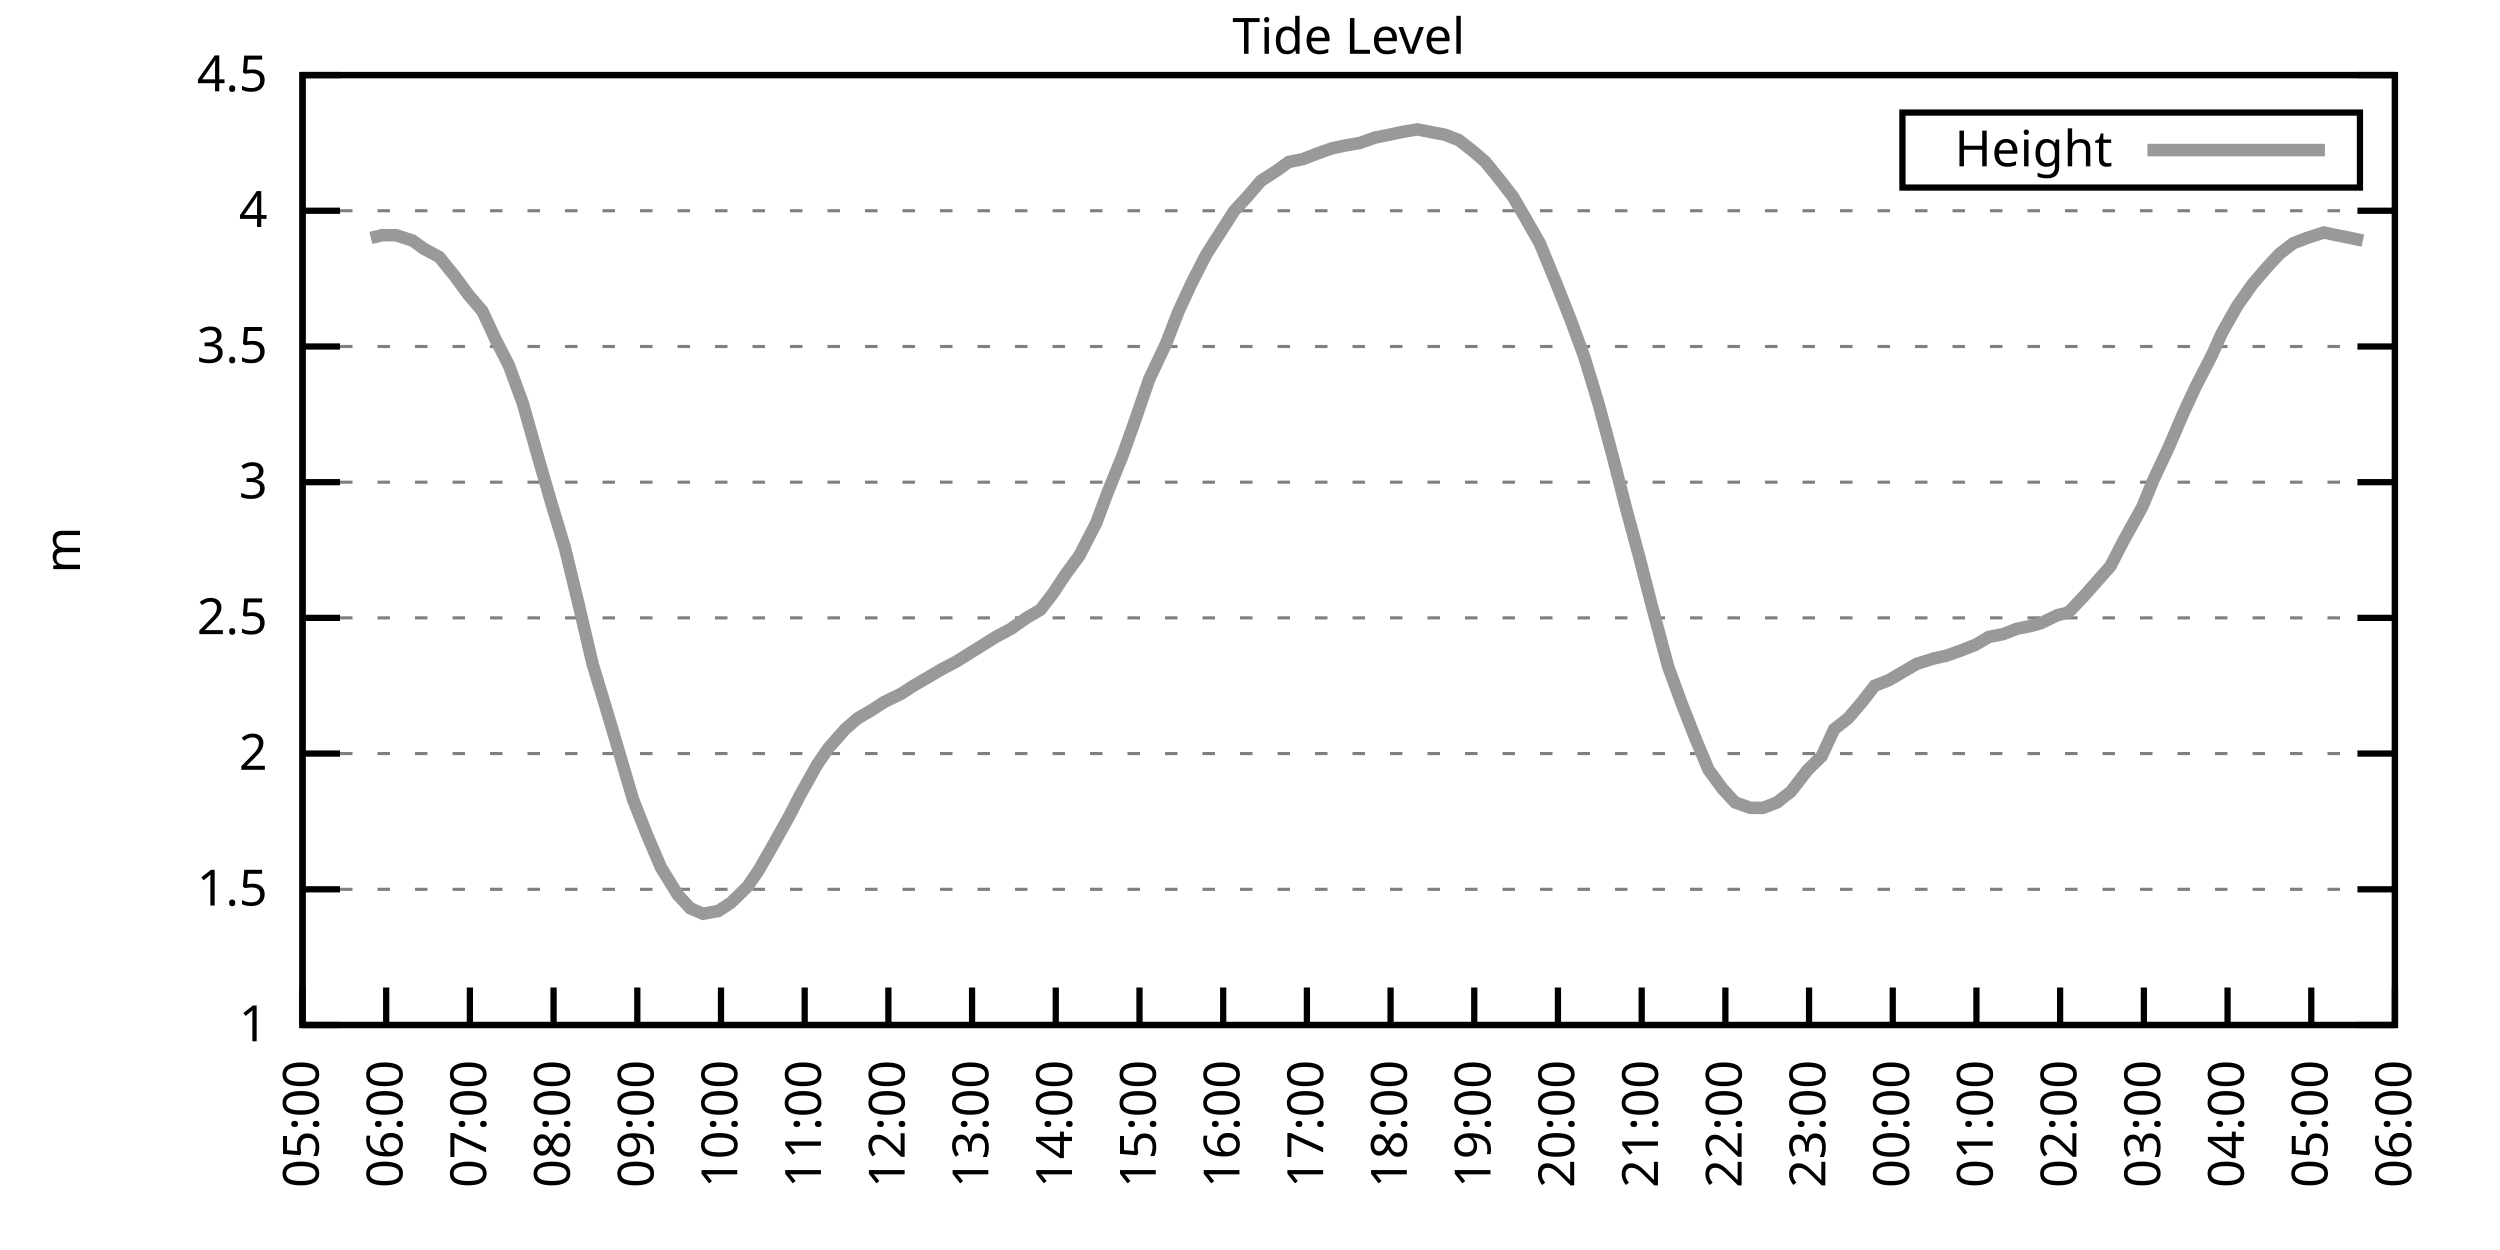
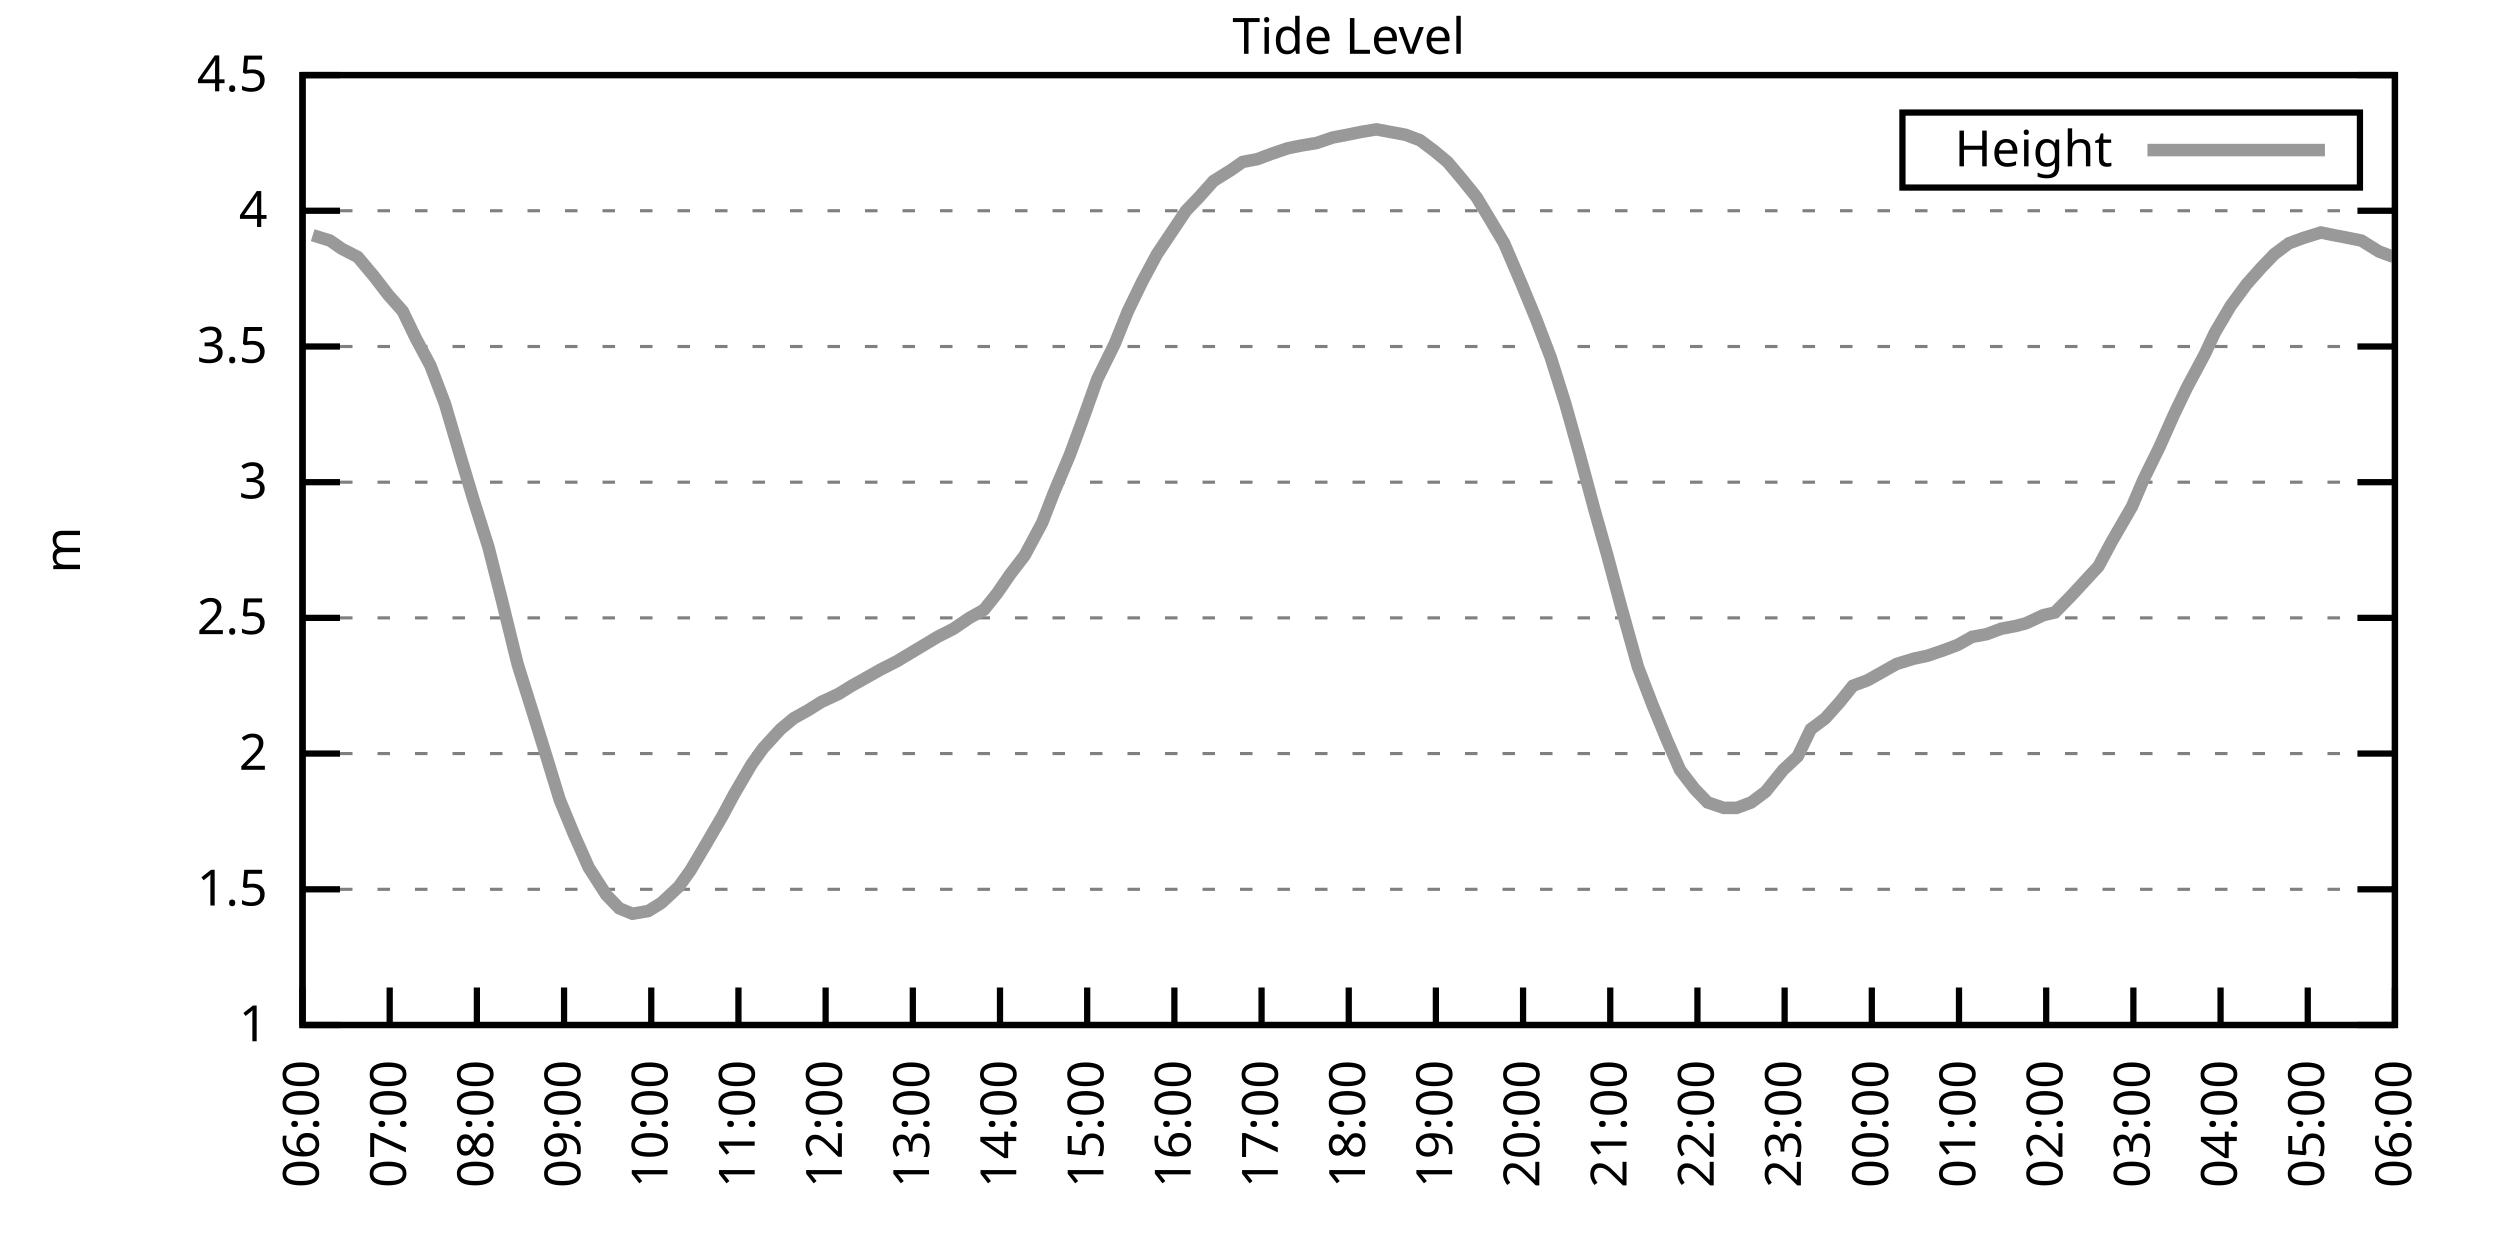
<svg xmlns="http://www.w3.org/2000/svg" xmlns:xlink="http://www.w3.org/1999/xlink" width="400" height="200" viewBox="0 0 400 200">
  <g id="gnuplot_canvas">
    <rect x="0" y="0" width="400" height="200" fill="none" />
    <defs>
      <circle id="gpDot" r="0.5" stroke-width="0.5" stroke="currentColor" />
      <path id="gpPt0" stroke-width="0.333" stroke="currentColor" d="M-1,0 h2 M0,-1 v2" />
      <path id="gpPt1" stroke-width="0.333" stroke="currentColor" d="M-1,-1 L1,1 M1,-1 L-1,1" />
      <path id="gpPt2" stroke-width="0.333" stroke="currentColor" d="M-1,0 L1,0 M0,-1 L0,1 M-1,-1 L1,1 M-1,1 L1,-1" />
      <rect id="gpPt3" stroke-width="0.333" stroke="currentColor" x="-1" y="-1" width="2" height="2" />
      <rect id="gpPt4" stroke-width="0.333" stroke="currentColor" fill="currentColor" x="-1" y="-1" width="2" height="2" />
      <circle id="gpPt5" stroke-width="0.333" stroke="currentColor" cx="0" cy="0" r="1" />
      <use xlink:href="#gpPt5" id="gpPt6" fill="currentColor" stroke="none" />
      <path id="gpPt7" stroke-width="0.333" stroke="currentColor" d="M0,-1.33 L-1.33,0.67 L1.33,0.67 z" />
      <use xlink:href="#gpPt7" id="gpPt8" fill="currentColor" stroke="none" />
      <use xlink:href="#gpPt7" id="gpPt9" stroke="currentColor" transform="rotate(180)" />
      <use xlink:href="#gpPt9" id="gpPt10" fill="currentColor" stroke="none" />
      <use xlink:href="#gpPt3" id="gpPt11" stroke="currentColor" transform="rotate(45)" />
      <use xlink:href="#gpPt11" id="gpPt12" fill="currentColor" stroke="none" />
      <path id="gpPt13" stroke-width="0.333" stroke="currentColor" d="M0,1.330 L1.265,0.411 L0.782,-1.067 L-0.782,-1.076 L-1.265,0.411 z" />
      <use xlink:href="#gpPt13" id="gpPt14" fill="currentColor" stroke="none" />
      <filter id="textbox" filterUnits="objectBoundingBox" x="0" y="0" height="1" width="1">
        <feFlood flood-color="white" flood-opacity="1" result="bgnd" />
        <feComposite in="SourceGraphic" in2="bgnd" operator="atop" />
      </filter>
      <filter id="greybox" filterUnits="objectBoundingBox" x="0" y="0" height="1" width="1">
        <feFlood flood-color="lightgrey" flood-opacity="1" result="grey" />
        <feComposite in="SourceGraphic" in2="grey" operator="atop" />
      </filter>
    </defs>
    <g fill="none" color="white" stroke="currentColor" stroke-width="1.00" stroke-linecap="butt" stroke-linejoin="miter">
</g>
    <g fill="none" color="black" stroke="currentColor" stroke-width="1.00" stroke-linecap="butt" stroke-linejoin="miter">
      <g stroke="none" shape-rendering="crispEdges">
        <polygon fill="rgb(255, 255, 255)" points="48.40,164.00 383.18,164.00 383.18,12.02 48.40,12.02 " />
      </g>
    </g>
    <g fill="none" color="black" stroke="currentColor" stroke-width="1.00" stroke-linecap="butt" stroke-linejoin="miter">
</g>
    <g fill="none" color="black" stroke="black" stroke-width="0.50" stroke-linecap="butt" stroke-linejoin="miter">
</g>
    <g fill="none" color="gray" stroke="currentColor" stroke-width="0.50" stroke-linecap="butt" stroke-linejoin="miter">
      <path stroke="gray" stroke-dasharray="2,4" class="gridline" d="M48.40,164.00 L383.19,164.00  " />
    </g>
    <g fill="none" color="gray" stroke="gray" stroke-width="1.00" stroke-linecap="butt" stroke-linejoin="miter">
</g>
    <g fill="none" color="black" stroke="currentColor" stroke-width="1.00" stroke-linecap="butt" stroke-linejoin="miter">
      <path stroke="black" d="M48.40,164.00 L54.40,164.00 M383.19,164.00 L377.19,164.00  " />
      <g transform="translate(42.80,166.60)" stroke="none" fill="black" font-family="Sans" font-size="8.00" text-anchor="end">
        <text>
          <tspan font-family="Sans"> 1</tspan>
        </text>
      </g>
    </g>
    <g fill="none" color="black" stroke="currentColor" stroke-width="1.00" stroke-linecap="butt" stroke-linejoin="miter">
</g>
    <g fill="none" color="black" stroke="black" stroke-width="0.50" stroke-linecap="butt" stroke-linejoin="miter">
</g>
    <g fill="none" color="gray" stroke="currentColor" stroke-width="0.50" stroke-linecap="butt" stroke-linejoin="miter">
      <path stroke="gray" stroke-dasharray="2,4" class="gridline" d="M48.40,142.29 L383.19,142.29  " />
    </g>
    <g fill="none" color="gray" stroke="gray" stroke-width="1.00" stroke-linecap="butt" stroke-linejoin="miter">
</g>
    <g fill="none" color="black" stroke="currentColor" stroke-width="1.00" stroke-linecap="butt" stroke-linejoin="miter">
      <path stroke="black" d="M48.40,142.29 L54.40,142.29 M383.19,142.29 L377.19,142.29  " />
      <g transform="translate(42.80,144.89)" stroke="none" fill="black" font-family="Sans" font-size="8.00" text-anchor="end">
        <text>
          <tspan font-family="Sans"> 1.5</tspan>
        </text>
      </g>
    </g>
    <g fill="none" color="black" stroke="currentColor" stroke-width="1.00" stroke-linecap="butt" stroke-linejoin="miter">
</g>
    <g fill="none" color="black" stroke="black" stroke-width="0.50" stroke-linecap="butt" stroke-linejoin="miter">
</g>
    <g fill="none" color="gray" stroke="currentColor" stroke-width="0.50" stroke-linecap="butt" stroke-linejoin="miter">
      <path stroke="gray" stroke-dasharray="2,4" class="gridline" d="M48.40,120.57 L383.19,120.57  " />
    </g>
    <g fill="none" color="gray" stroke="gray" stroke-width="1.00" stroke-linecap="butt" stroke-linejoin="miter">
</g>
    <g fill="none" color="black" stroke="currentColor" stroke-width="1.00" stroke-linecap="butt" stroke-linejoin="miter">
      <path stroke="black" d="M48.40,120.57 L54.40,120.57 M383.19,120.57 L377.19,120.57  " />
      <g transform="translate(42.80,123.17)" stroke="none" fill="black" font-family="Sans" font-size="8.00" text-anchor="end">
        <text>
          <tspan font-family="Sans"> 2</tspan>
        </text>
      </g>
    </g>
    <g fill="none" color="black" stroke="currentColor" stroke-width="1.00" stroke-linecap="butt" stroke-linejoin="miter">
</g>
    <g fill="none" color="black" stroke="black" stroke-width="0.50" stroke-linecap="butt" stroke-linejoin="miter">
</g>
    <g fill="none" color="gray" stroke="currentColor" stroke-width="0.50" stroke-linecap="butt" stroke-linejoin="miter">
      <path stroke="gray" stroke-dasharray="2,4" class="gridline" d="M48.40,98.86 L383.19,98.86  " />
    </g>
    <g fill="none" color="gray" stroke="gray" stroke-width="1.00" stroke-linecap="butt" stroke-linejoin="miter">
</g>
    <g fill="none" color="black" stroke="currentColor" stroke-width="1.00" stroke-linecap="butt" stroke-linejoin="miter">
      <path stroke="black" d="M48.40,98.86 L54.40,98.86 M383.19,98.86 L377.19,98.86  " />
      <g transform="translate(42.80,101.46)" stroke="none" fill="black" font-family="Sans" font-size="8.00" text-anchor="end">
        <text>
          <tspan font-family="Sans"> 2.5</tspan>
        </text>
      </g>
    </g>
    <g fill="none" color="black" stroke="currentColor" stroke-width="1.00" stroke-linecap="butt" stroke-linejoin="miter">
</g>
    <g fill="none" color="black" stroke="black" stroke-width="0.50" stroke-linecap="butt" stroke-linejoin="miter">
</g>
    <g fill="none" color="gray" stroke="currentColor" stroke-width="0.50" stroke-linecap="butt" stroke-linejoin="miter">
      <path stroke="gray" stroke-dasharray="2,4" class="gridline" d="M48.40,77.15 L383.19,77.15  " />
    </g>
    <g fill="none" color="gray" stroke="gray" stroke-width="1.00" stroke-linecap="butt" stroke-linejoin="miter">
</g>
    <g fill="none" color="black" stroke="currentColor" stroke-width="1.00" stroke-linecap="butt" stroke-linejoin="miter">
      <path stroke="black" d="M48.40,77.15 L54.40,77.15 M383.19,77.15 L377.19,77.15  " />
      <g transform="translate(42.80,79.75)" stroke="none" fill="black" font-family="Sans" font-size="8.00" text-anchor="end">
        <text>
          <tspan font-family="Sans"> 3</tspan>
        </text>
      </g>
    </g>
    <g fill="none" color="black" stroke="currentColor" stroke-width="1.00" stroke-linecap="butt" stroke-linejoin="miter">
</g>
    <g fill="none" color="black" stroke="black" stroke-width="0.50" stroke-linecap="butt" stroke-linejoin="miter">
</g>
    <g fill="none" color="gray" stroke="currentColor" stroke-width="0.50" stroke-linecap="butt" stroke-linejoin="miter">
      <path stroke="gray" stroke-dasharray="2,4" class="gridline" d="M48.40,55.44 L383.19,55.44  " />
    </g>
    <g fill="none" color="gray" stroke="gray" stroke-width="1.00" stroke-linecap="butt" stroke-linejoin="miter">
</g>
    <g fill="none" color="black" stroke="currentColor" stroke-width="1.00" stroke-linecap="butt" stroke-linejoin="miter">
      <path stroke="black" d="M48.40,55.44 L54.40,55.44 M383.19,55.44 L377.19,55.44  " />
      <g transform="translate(42.80,58.04)" stroke="none" fill="black" font-family="Sans" font-size="8.00" text-anchor="end">
        <text>
          <tspan font-family="Sans"> 3.5</tspan>
        </text>
      </g>
    </g>
    <g fill="none" color="black" stroke="currentColor" stroke-width="1.00" stroke-linecap="butt" stroke-linejoin="miter">
</g>
    <g fill="none" color="black" stroke="black" stroke-width="0.50" stroke-linecap="butt" stroke-linejoin="miter">
</g>
    <g fill="none" color="gray" stroke="currentColor" stroke-width="0.50" stroke-linecap="butt" stroke-linejoin="miter">
      <path stroke="gray" stroke-dasharray="2,4" class="gridline" d="M48.40,33.72 L383.19,33.72  " />
    </g>
    <g fill="none" color="gray" stroke="gray" stroke-width="1.00" stroke-linecap="butt" stroke-linejoin="miter">
</g>
    <g fill="none" color="black" stroke="currentColor" stroke-width="1.00" stroke-linecap="butt" stroke-linejoin="miter">
      <path stroke="black" d="M48.40,33.72 L54.40,33.72 M383.19,33.72 L377.19,33.72  " />
      <g transform="translate(42.80,36.32)" stroke="none" fill="black" font-family="Sans" font-size="8.00" text-anchor="end">
        <text>
          <tspan font-family="Sans"> 4</tspan>
        </text>
      </g>
    </g>
    <g fill="none" color="black" stroke="currentColor" stroke-width="1.00" stroke-linecap="butt" stroke-linejoin="miter">
</g>
    <g fill="none" color="black" stroke="black" stroke-width="0.50" stroke-linecap="butt" stroke-linejoin="miter">
</g>
    <g fill="none" color="gray" stroke="currentColor" stroke-width="0.50" stroke-linecap="butt" stroke-linejoin="miter">
      <path stroke="gray" stroke-dasharray="2,4" class="gridline" d="M48.40,12.01 L383.19,12.01  " />
    </g>
    <g fill="none" color="gray" stroke="gray" stroke-width="1.00" stroke-linecap="butt" stroke-linejoin="miter">
</g>
    <g fill="none" color="black" stroke="currentColor" stroke-width="1.00" stroke-linecap="butt" stroke-linejoin="miter">
      <path stroke="black" d="M48.40,12.01 L54.40,12.01 M383.19,12.01 L377.19,12.01  " />
      <g transform="translate(42.80,14.61)" stroke="none" fill="black" font-family="Sans" font-size="8.00" text-anchor="end">
        <text>
          <tspan font-family="Sans"> 4.5</tspan>
        </text>
      </g>
    </g>
    <g fill="none" color="black" stroke="currentColor" stroke-width="1.00" stroke-linecap="butt" stroke-linejoin="miter">
      <path stroke="black" d="M48.40,164.00 L48.40,158.00  " />
      <g transform="translate(51.00,169.60) rotate(270.00)" stroke="none" fill="black" font-family="Sans" font-size="8.00" text-anchor="end">
        <text>
-           <tspan font-family="Sans">05:00</tspan>
-         </text>
-       </g>
-     </g>
-     <g fill="none" color="black" stroke="currentColor" stroke-width="1.00" stroke-linecap="butt" stroke-linejoin="miter">
-       <path stroke="black" d="M61.79,164.00 L61.79,158.00  " />
-       <g transform="translate(64.39,169.60) rotate(270.00)" stroke="none" fill="black" font-family="Sans" font-size="8.00" text-anchor="end">
-         <text>
          <tspan font-family="Sans">06:00</tspan>
        </text>
      </g>
    </g>
    <g fill="none" color="black" stroke="currentColor" stroke-width="1.00" stroke-linecap="butt" stroke-linejoin="miter">
-       <path stroke="black" d="M75.18,164.00 L75.18,158.00  " />
-       <g transform="translate(77.78,169.60) rotate(270.00)" stroke="none" fill="black" font-family="Sans" font-size="8.00" text-anchor="end">
+       <path stroke="black" d="M62.35,164.00 L62.35,158.00  " />
+       <g transform="translate(64.95,169.60) rotate(270.00)" stroke="none" fill="black" font-family="Sans" font-size="8.00" text-anchor="end">
        <text>
          <tspan font-family="Sans">07:00</tspan>
        </text>
      </g>
    </g>
    <g fill="none" color="black" stroke="currentColor" stroke-width="1.00" stroke-linecap="butt" stroke-linejoin="miter">
-       <path stroke="black" d="M88.57,164.00 L88.57,158.00  " />
-       <g transform="translate(91.17,169.60) rotate(270.00)" stroke="none" fill="black" font-family="Sans" font-size="8.00" text-anchor="end">
+       <path stroke="black" d="M76.30,164.00 L76.30,158.00  " />
+       <g transform="translate(78.90,169.60) rotate(270.00)" stroke="none" fill="black" font-family="Sans" font-size="8.00" text-anchor="end">
        <text>
          <tspan font-family="Sans">08:00</tspan>
        </text>
      </g>
    </g>
    <g fill="none" color="black" stroke="currentColor" stroke-width="1.00" stroke-linecap="butt" stroke-linejoin="miter">
-       <path stroke="black" d="M101.97,164.00 L101.97,158.00  " />
-       <g transform="translate(104.57,169.60) rotate(270.00)" stroke="none" fill="black" font-family="Sans" font-size="8.00" text-anchor="end">
+       <path stroke="black" d="M90.25,164.00 L90.25,158.00  " />
+       <g transform="translate(92.85,169.60) rotate(270.00)" stroke="none" fill="black" font-family="Sans" font-size="8.00" text-anchor="end">
        <text>
          <tspan font-family="Sans">09:00</tspan>
        </text>
      </g>
    </g>
    <g fill="none" color="black" stroke="currentColor" stroke-width="1.00" stroke-linecap="butt" stroke-linejoin="miter">
-       <path stroke="black" d="M115.36,164.00 L115.36,158.00  " />
-       <g transform="translate(117.96,169.60) rotate(270.00)" stroke="none" fill="black" font-family="Sans" font-size="8.00" text-anchor="end">
+       <path stroke="black" d="M104.20,164.00 L104.20,158.00  " />
+       <g transform="translate(106.80,169.60) rotate(270.00)" stroke="none" fill="black" font-family="Sans" font-size="8.00" text-anchor="end">
        <text>
          <tspan font-family="Sans">10:00</tspan>
        </text>
      </g>
    </g>
    <g fill="none" color="black" stroke="currentColor" stroke-width="1.00" stroke-linecap="butt" stroke-linejoin="miter">
-       <path stroke="black" d="M128.75,164.00 L128.75,158.00  " />
-       <g transform="translate(131.35,169.60) rotate(270.00)" stroke="none" fill="black" font-family="Sans" font-size="8.00" text-anchor="end">
+       <path stroke="black" d="M118.15,164.00 L118.15,158.00  " />
+       <g transform="translate(120.75,169.60) rotate(270.00)" stroke="none" fill="black" font-family="Sans" font-size="8.00" text-anchor="end">
        <text>
          <tspan font-family="Sans">11:00</tspan>
        </text>
      </g>
    </g>
    <g fill="none" color="black" stroke="currentColor" stroke-width="1.00" stroke-linecap="butt" stroke-linejoin="miter">
-       <path stroke="black" d="M142.14,164.00 L142.14,158.00  " />
-       <g transform="translate(144.74,169.60) rotate(270.00)" stroke="none" fill="black" font-family="Sans" font-size="8.00" text-anchor="end">
+       <path stroke="black" d="M132.10,164.00 L132.10,158.00  " />
+       <g transform="translate(134.70,169.60) rotate(270.00)" stroke="none" fill="black" font-family="Sans" font-size="8.00" text-anchor="end">
        <text>
          <tspan font-family="Sans">12:00</tspan>
        </text>
      </g>
    </g>
    <g fill="none" color="black" stroke="currentColor" stroke-width="1.00" stroke-linecap="butt" stroke-linejoin="miter">
-       <path stroke="black" d="M155.53,164.00 L155.53,158.00  " />
-       <g transform="translate(158.13,169.60) rotate(270.00)" stroke="none" fill="black" font-family="Sans" font-size="8.00" text-anchor="end">
+       <path stroke="black" d="M146.05,164.00 L146.05,158.00  " />
+       <g transform="translate(148.65,169.60) rotate(270.00)" stroke="none" fill="black" font-family="Sans" font-size="8.00" text-anchor="end">
        <text>
          <tspan font-family="Sans">13:00</tspan>
        </text>
      </g>
    </g>
    <g fill="none" color="black" stroke="currentColor" stroke-width="1.00" stroke-linecap="butt" stroke-linejoin="miter">
-       <path stroke="black" d="M168.92,164.00 L168.92,158.00  " />
-       <g transform="translate(171.52,169.60) rotate(270.00)" stroke="none" fill="black" font-family="Sans" font-size="8.00" text-anchor="end">
+       <path stroke="black" d="M160.00,164.00 L160.00,158.00  " />
+       <g transform="translate(162.60,169.60) rotate(270.00)" stroke="none" fill="black" font-family="Sans" font-size="8.00" text-anchor="end">
        <text>
          <tspan font-family="Sans">14:00</tspan>
        </text>
      </g>
    </g>
    <g fill="none" color="black" stroke="currentColor" stroke-width="1.00" stroke-linecap="butt" stroke-linejoin="miter">
-       <path stroke="black" d="M182.32,164.00 L182.32,158.00  " />
-       <g transform="translate(184.92,169.60) rotate(270.00)" stroke="none" fill="black" font-family="Sans" font-size="8.00" text-anchor="end">
+       <path stroke="black" d="M173.95,164.00 L173.95,158.00  " />
+       <g transform="translate(176.55,169.60) rotate(270.00)" stroke="none" fill="black" font-family="Sans" font-size="8.00" text-anchor="end">
        <text>
          <tspan font-family="Sans">15:00</tspan>
        </text>
      </g>
    </g>
    <g fill="none" color="black" stroke="currentColor" stroke-width="1.00" stroke-linecap="butt" stroke-linejoin="miter">
-       <path stroke="black" d="M195.71,164.00 L195.71,158.00  " />
-       <g transform="translate(198.31,169.60) rotate(270.00)" stroke="none" fill="black" font-family="Sans" font-size="8.00" text-anchor="end">
+       <path stroke="black" d="M187.90,164.00 L187.90,158.00  " />
+       <g transform="translate(190.50,169.60) rotate(270.00)" stroke="none" fill="black" font-family="Sans" font-size="8.00" text-anchor="end">
        <text>
          <tspan font-family="Sans">16:00</tspan>
        </text>
      </g>
    </g>
    <g fill="none" color="black" stroke="currentColor" stroke-width="1.00" stroke-linecap="butt" stroke-linejoin="miter">
-       <path stroke="black" d="M209.10,164.00 L209.10,158.00  " />
-       <g transform="translate(211.70,169.60) rotate(270.00)" stroke="none" fill="black" font-family="Sans" font-size="8.00" text-anchor="end">
+       <path stroke="black" d="M201.85,164.00 L201.85,158.00  " />
+       <g transform="translate(204.45,169.60) rotate(270.00)" stroke="none" fill="black" font-family="Sans" font-size="8.00" text-anchor="end">
        <text>
          <tspan font-family="Sans">17:00</tspan>
        </text>
      </g>
    </g>
    <g fill="none" color="black" stroke="currentColor" stroke-width="1.00" stroke-linecap="butt" stroke-linejoin="miter">
-       <path stroke="black" d="M222.49,164.00 L222.49,158.00  " />
-       <g transform="translate(225.09,169.60) rotate(270.00)" stroke="none" fill="black" font-family="Sans" font-size="8.00" text-anchor="end">
+       <path stroke="black" d="M215.80,164.00 L215.80,158.00  " />
+       <g transform="translate(218.40,169.60) rotate(270.00)" stroke="none" fill="black" font-family="Sans" font-size="8.00" text-anchor="end">
        <text>
          <tspan font-family="Sans">18:00</tspan>
        </text>
      </g>
    </g>
    <g fill="none" color="black" stroke="currentColor" stroke-width="1.00" stroke-linecap="butt" stroke-linejoin="miter">
-       <path stroke="black" d="M235.88,164.00 L235.88,158.00  " />
-       <g transform="translate(238.48,169.60) rotate(270.00)" stroke="none" fill="black" font-family="Sans" font-size="8.00" text-anchor="end">
+       <path stroke="black" d="M229.74,164.00 L229.74,158.00  " />
+       <g transform="translate(232.34,169.60) rotate(270.00)" stroke="none" fill="black" font-family="Sans" font-size="8.00" text-anchor="end">
        <text>
          <tspan font-family="Sans">19:00</tspan>
        </text>
      </g>
    </g>
    <g fill="none" color="black" stroke="currentColor" stroke-width="1.00" stroke-linecap="butt" stroke-linejoin="miter">
-       <path stroke="black" d="M249.27,164.00 L249.27,158.00  " />
-       <g transform="translate(251.87,169.60) rotate(270.00)" stroke="none" fill="black" font-family="Sans" font-size="8.00" text-anchor="end">
+       <path stroke="black" d="M243.69,164.00 L243.69,158.00  " />
+       <g transform="translate(246.29,169.60) rotate(270.00)" stroke="none" fill="black" font-family="Sans" font-size="8.00" text-anchor="end">
        <text>
          <tspan font-family="Sans">20:00</tspan>
        </text>
      </g>
    </g>
    <g fill="none" color="black" stroke="currentColor" stroke-width="1.00" stroke-linecap="butt" stroke-linejoin="miter">
-       <path stroke="black" d="M262.67,164.00 L262.67,158.00  " />
-       <g transform="translate(265.27,169.60) rotate(270.00)" stroke="none" fill="black" font-family="Sans" font-size="8.00" text-anchor="end">
+       <path stroke="black" d="M257.64,164.00 L257.64,158.00  " />
+       <g transform="translate(260.24,169.60) rotate(270.00)" stroke="none" fill="black" font-family="Sans" font-size="8.00" text-anchor="end">
        <text>
          <tspan font-family="Sans">21:00</tspan>
        </text>
      </g>
    </g>
    <g fill="none" color="black" stroke="currentColor" stroke-width="1.00" stroke-linecap="butt" stroke-linejoin="miter">
-       <path stroke="black" d="M276.06,164.00 L276.06,158.00  " />
-       <g transform="translate(278.66,169.60) rotate(270.00)" stroke="none" fill="black" font-family="Sans" font-size="8.00" text-anchor="end">
+       <path stroke="black" d="M271.59,164.00 L271.59,158.00  " />
+       <g transform="translate(274.19,169.60) rotate(270.00)" stroke="none" fill="black" font-family="Sans" font-size="8.00" text-anchor="end">
        <text>
          <tspan font-family="Sans">22:00</tspan>
        </text>
      </g>
    </g>
    <g fill="none" color="black" stroke="currentColor" stroke-width="1.00" stroke-linecap="butt" stroke-linejoin="miter">
-       <path stroke="black" d="M289.45,164.00 L289.45,158.00  " />
-       <g transform="translate(292.05,169.60) rotate(270.00)" stroke="none" fill="black" font-family="Sans" font-size="8.00" text-anchor="end">
+       <path stroke="black" d="M285.54,164.00 L285.54,158.00  " />
+       <g transform="translate(288.14,169.60) rotate(270.00)" stroke="none" fill="black" font-family="Sans" font-size="8.00" text-anchor="end">
        <text>
          <tspan font-family="Sans">23:00</tspan>
        </text>
      </g>
    </g>
    <g fill="none" color="black" stroke="currentColor" stroke-width="1.00" stroke-linecap="butt" stroke-linejoin="miter">
-       <path stroke="black" d="M302.84,164.00 L302.84,158.00  " />
-       <g transform="translate(305.44,169.60) rotate(270.00)" stroke="none" fill="black" font-family="Sans" font-size="8.00" text-anchor="end">
+       <path stroke="black" d="M299.49,164.00 L299.49,158.00  " />
+       <g transform="translate(302.09,169.60) rotate(270.00)" stroke="none" fill="black" font-family="Sans" font-size="8.00" text-anchor="end">
        <text>
          <tspan font-family="Sans">00:00</tspan>
        </text>
      </g>
    </g>
    <g fill="none" color="black" stroke="currentColor" stroke-width="1.00" stroke-linecap="butt" stroke-linejoin="miter">
-       <path stroke="black" d="M316.23,164.00 L316.23,158.00  " />
-       <g transform="translate(318.83,169.60) rotate(270.00)" stroke="none" fill="black" font-family="Sans" font-size="8.00" text-anchor="end">
+       <path stroke="black" d="M313.44,164.00 L313.44,158.00  " />
+       <g transform="translate(316.04,169.60) rotate(270.00)" stroke="none" fill="black" font-family="Sans" font-size="8.00" text-anchor="end">
        <text>
          <tspan font-family="Sans">01:00</tspan>
        </text>
      </g>
    </g>
    <g fill="none" color="black" stroke="currentColor" stroke-width="1.00" stroke-linecap="butt" stroke-linejoin="miter">
-       <path stroke="black" d="M329.62,164.00 L329.62,158.00  " />
-       <g transform="translate(332.22,169.60) rotate(270.00)" stroke="none" fill="black" font-family="Sans" font-size="8.00" text-anchor="end">
+       <path stroke="black" d="M327.39,164.00 L327.39,158.00  " />
+       <g transform="translate(329.99,169.60) rotate(270.00)" stroke="none" fill="black" font-family="Sans" font-size="8.00" text-anchor="end">
        <text>
          <tspan font-family="Sans">02:00</tspan>
        </text>
      </g>
    </g>
    <g fill="none" color="black" stroke="currentColor" stroke-width="1.00" stroke-linecap="butt" stroke-linejoin="miter">
-       <path stroke="black" d="M343.02,164.00 L343.02,158.00  " />
-       <g transform="translate(345.62,169.60) rotate(270.00)" stroke="none" fill="black" font-family="Sans" font-size="8.00" text-anchor="end">
+       <path stroke="black" d="M341.34,164.00 L341.34,158.00  " />
+       <g transform="translate(343.94,169.60) rotate(270.00)" stroke="none" fill="black" font-family="Sans" font-size="8.00" text-anchor="end">
        <text>
          <tspan font-family="Sans">03:00</tspan>
        </text>
      </g>
    </g>
    <g fill="none" color="black" stroke="currentColor" stroke-width="1.00" stroke-linecap="butt" stroke-linejoin="miter">
-       <path stroke="black" d="M356.41,164.00 L356.41,158.00  " />
-       <g transform="translate(359.01,169.60) rotate(270.00)" stroke="none" fill="black" font-family="Sans" font-size="8.00" text-anchor="end">
+       <path stroke="black" d="M355.29,164.00 L355.29,158.00  " />
+       <g transform="translate(357.89,169.60) rotate(270.00)" stroke="none" fill="black" font-family="Sans" font-size="8.00" text-anchor="end">
        <text>
          <tspan font-family="Sans">04:00</tspan>
        </text>
      </g>
    </g>
    <g fill="none" color="black" stroke="currentColor" stroke-width="1.00" stroke-linecap="butt" stroke-linejoin="miter">
-       <path stroke="black" d="M369.80,164.00 L369.80,158.00  " />
-       <g transform="translate(372.40,169.60) rotate(270.00)" stroke="none" fill="black" font-family="Sans" font-size="8.00" text-anchor="end">
+       <path stroke="black" d="M369.24,164.00 L369.24,158.00  " />
+       <g transform="translate(371.84,169.60) rotate(270.00)" stroke="none" fill="black" font-family="Sans" font-size="8.00" text-anchor="end">
        <text>
          <tspan font-family="Sans">05:00</tspan>
        </text>
      </g>
    </g>
    <g fill="none" color="black" stroke="currentColor" stroke-width="1.00" stroke-linecap="butt" stroke-linejoin="miter">
      <path stroke="black" d="M383.19,164.00 L383.19,158.00  " />
      <g transform="translate(385.79,169.60) rotate(270.00)" stroke="none" fill="black" font-family="Sans" font-size="8.00" text-anchor="end">
        <text>
          <tspan font-family="Sans">06:00</tspan>
        </text>
      </g>
    </g>
    <g fill="none" color="black" stroke="currentColor" stroke-width="1.00" stroke-linecap="butt" stroke-linejoin="miter">
</g>
    <g fill="none" color="black" stroke="currentColor" stroke-width="1.00" stroke-linecap="butt" stroke-linejoin="miter">
      <path stroke="black" d="M48.40,12.01 L48.40,164.00 L383.19,164.00 L383.19,12.01 L48.40,12.01 Z  " />
    </g>
    <g fill="none" color="black" stroke="currentColor" stroke-width="1.00" stroke-linecap="butt" stroke-linejoin="miter">
</g>
    <g fill="none" color="black" stroke="currentColor" stroke-width="1.00" stroke-linecap="butt" stroke-linejoin="miter">
      <path stroke="black" d="M304.39,30.01 L304.39,18.01 L377.59,18.01 L377.59,30.01 L304.39,30.01 Z  " />
    </g>
    <g id="Tide_level_plot_1">
      <g fill="none" color="white" stroke="black" stroke-width="2.00" stroke-linecap="butt" stroke-linejoin="miter">
</g>
      <g fill="none" color="black" stroke="currentColor" stroke-width="2.00" stroke-linecap="butt" stroke-linejoin="miter">
        <g transform="translate(337.99,26.61)" stroke="none" fill="black" font-family="Sans" font-size="8.00" text-anchor="end">
          <text>
            <tspan font-family="Sans">Height</tspan>
          </text>
        </g>
      </g>
      <g fill="none" color="black" stroke="currentColor" stroke-width="2.00" stroke-linecap="butt" stroke-linejoin="miter">
-         <path stroke="rgb(153, 153, 153)" d="M343.59,24.01 L371.99,24.01 M59.34,38.07 L61.12,37.63 L63.35,37.63 L66.03,38.50 L67.82,39.80 L70.27,41.11   L72.73,44.15 L74.96,47.18 L77.19,49.79 L79.20,54.13 L81.43,58.48 L83.66,64.56 L86.12,73.24 L88.13,80.19   L90.36,87.57 L92.37,95.82 L94.82,106.24 L97.06,113.63 L99.51,121.88 L101.30,127.96 L103.53,133.60 L105.76,138.81   L108.44,143.16 L110.45,145.33 L112.46,146.20 L114.91,145.76 L116.92,144.46 L119.60,141.85 L121.38,139.25 L123.62,135.34   L126.29,130.56 L128.08,127.09 L130.76,122.31 L132.54,119.71 L135.22,116.67 L137.23,114.93 L139.46,113.63 L141.47,112.32   L144.15,111.02 L146.16,109.72 L148.39,108.42 L150.62,107.11 L153.08,105.81 L159.33,101.90 L161.78,100.60 L164.24,98.86   L166.47,97.56 L168.48,94.95 L170.49,91.91 L172.72,88.87 L175.40,83.66 L177.18,78.89 L179.64,72.81 L181.65,67.16   L183.88,60.65 L186.56,55.00 L188.57,49.79 L190.80,45.01 L193.03,40.67 L197.49,33.72 L199.50,31.55 L201.73,28.95   L204.41,27.21 L206.20,25.91 L208.43,25.47 L210.66,24.60 L213.12,23.73 L215.13,23.30 L217.58,22.87 L220.04,22.00   L222.27,21.56 L224.28,21.13 L226.73,20.70 L228.96,21.13 L231.20,21.56 L233.43,22.43 L235.66,24.17 L237.67,25.91   L240.12,28.95 L242.13,31.55 L244.14,35.03 L246.37,38.93 L249.05,45.45 L251.28,51.09 L253.51,57.17 L255.75,64.56   L257.98,72.81 L260.21,81.49 L262.22,88.87 L264.23,96.69 L266.91,106.68 L269.14,112.76 L271.37,118.40 L273.38,123.18   L275.61,126.22 L277.62,128.39 L280.07,129.26 L282.08,129.26 L284.32,128.39 L286.55,126.65 L289.23,123.18 L291.46,121.01   L293.47,116.67 L295.70,114.93 L297.93,112.32 L299.94,109.72 L302.17,108.85 L304.40,107.55 L306.63,106.24 L309.31,105.38   L311.32,104.94 L313.78,104.07 L316.01,103.20 L318.24,101.90 L320.47,101.47 L322.70,100.60 L324.94,100.16 L326.50,99.73   L329.18,98.43 L330.96,97.99 L333.42,95.39 L337.66,90.61 L339.67,86.70 L342.79,81.06 L344.58,76.71 L347.03,71.50   L349.26,66.29 L351.27,61.95 L353.95,56.74 L355.51,53.26 L357.97,48.92 L360.42,45.45 L362.66,42.84 L364.66,40.67   L366.90,38.93 L369.13,38.07 L371.81,37.20 L373.82,37.63 L376.05,38.07 L378.06,38.50  " />
+         <path stroke="rgb(153, 153, 153)" d="M343.59,24.01 L371.99,24.01 M50.03,37.63 L52.82,38.50 L54.68,39.80 L57.23,41.11 L59.79,44.15 L62.12,47.18   L64.44,49.79 L66.53,54.13 L68.86,58.48 L71.18,64.56 L73.74,73.24 L75.83,80.19 L78.16,87.57 L80.25,95.82   L82.81,106.24 L85.13,113.63 L87.69,121.88 L89.55,127.96 L91.88,133.60 L94.20,138.81 L96.99,143.16 L99.08,145.33   L101.18,146.20 L103.73,145.76 L105.83,144.46 L108.62,141.85 L110.48,139.25 L112.80,135.34 L115.59,130.56 L117.45,127.09   L120.24,122.31 L122.10,119.71 L124.89,116.67 L126.98,114.93 L129.31,113.63 L131.40,112.32 L134.19,111.02 L136.28,109.72   L138.61,108.42 L140.93,107.11 L143.49,105.81 L150.00,101.90 L152.56,100.60 L155.11,98.86 L157.44,97.56 L159.53,94.95   L161.62,91.91 L163.95,88.87 L166.74,83.66 L168.60,78.89 L171.16,72.81 L173.25,67.16 L175.57,60.65 L178.36,55.00   L180.46,49.79 L182.78,45.01 L185.11,40.67 L189.76,33.72 L191.85,31.55 L194.17,28.95 L196.96,27.21 L198.82,25.91   L201.15,25.47 L203.47,24.60 L206.03,23.73 L208.12,23.30 L210.68,22.87 L213.24,22.00 L215.56,21.56 L217.65,21.13   L220.21,20.70 L222.54,21.13 L224.86,21.56 L227.19,22.43 L229.51,24.17 L231.60,25.91 L234.16,28.95 L236.25,31.55   L238.35,35.03 L240.67,38.93 L243.46,45.45 L245.79,51.09 L248.11,57.17 L250.44,64.56 L252.76,72.81 L255.09,81.49   L257.18,88.87 L259.27,96.69 L262.06,106.68 L264.39,112.76 L266.71,118.40 L268.80,123.18 L271.13,126.22 L273.22,128.39   L275.78,129.26 L277.87,129.26 L280.20,128.39 L282.52,126.65 L285.31,123.18 L287.64,121.01 L289.73,116.67 L292.05,114.93   L294.38,112.32 L296.47,109.72 L298.80,108.85 L301.12,107.55 L303.44,106.24 L306.23,105.38 L308.33,104.94 L310.88,104.07   L313.21,103.20 L315.53,101.90 L317.86,101.47 L320.18,100.60 L322.51,100.16 L324.14,99.73 L326.93,98.43 L328.79,97.99   L331.34,95.39 L335.76,90.61 L337.85,86.70 L341.11,81.06 L342.97,76.71 L345.53,71.50 L347.85,66.29 L349.94,61.95   L352.73,56.74 L354.36,53.26 L356.92,48.92 L359.48,45.45 L361.80,42.84 L363.89,40.67 L366.22,38.93 L368.54,38.07   L371.33,37.20 L373.43,37.63 L375.75,38.07 L377.84,38.50 L380.63,40.24 L382.96,41.11  " />
      </g>
    </g>
    <g fill="none" color="black" stroke="currentColor" stroke-width="2.00" stroke-linecap="butt" stroke-linejoin="miter">
</g>
    <g fill="none" color="black" stroke="black" stroke-width="1.00" stroke-linecap="butt" stroke-linejoin="miter">
</g>
    <g fill="none" color="black" stroke="currentColor" stroke-width="1.00" stroke-linecap="butt" stroke-linejoin="miter">
      <path stroke="black" d="M48.40,12.01 L48.40,164.00 L383.19,164.00 L383.19,12.01 L48.40,12.01 Z  " />
      <g transform="translate(12.80,88.01) rotate(270.00)" stroke="none" fill="black" font-family="Sans" font-size="8.00" text-anchor="middle">
        <text>
          <tspan font-family="Sans">m</tspan>
        </text>
      </g>
    </g>
    <g fill="none" color="black" stroke="currentColor" stroke-width="1.00" stroke-linecap="butt" stroke-linejoin="miter">
</g>
    <g fill="none" color="black" stroke="currentColor" stroke-width="1.00" stroke-linecap="butt" stroke-linejoin="miter">
      <g transform="translate(215.79,8.61)" stroke="none" fill="black" font-family="Sans" font-size="8.00" text-anchor="middle">
        <text>
          <tspan font-family="Sans">Tide Level</tspan>
        </text>
      </g>
    </g>
    <g fill="none" color="black" stroke="currentColor" stroke-width="1.00" stroke-linecap="butt" stroke-linejoin="miter">
</g>
  </g>
</svg>
